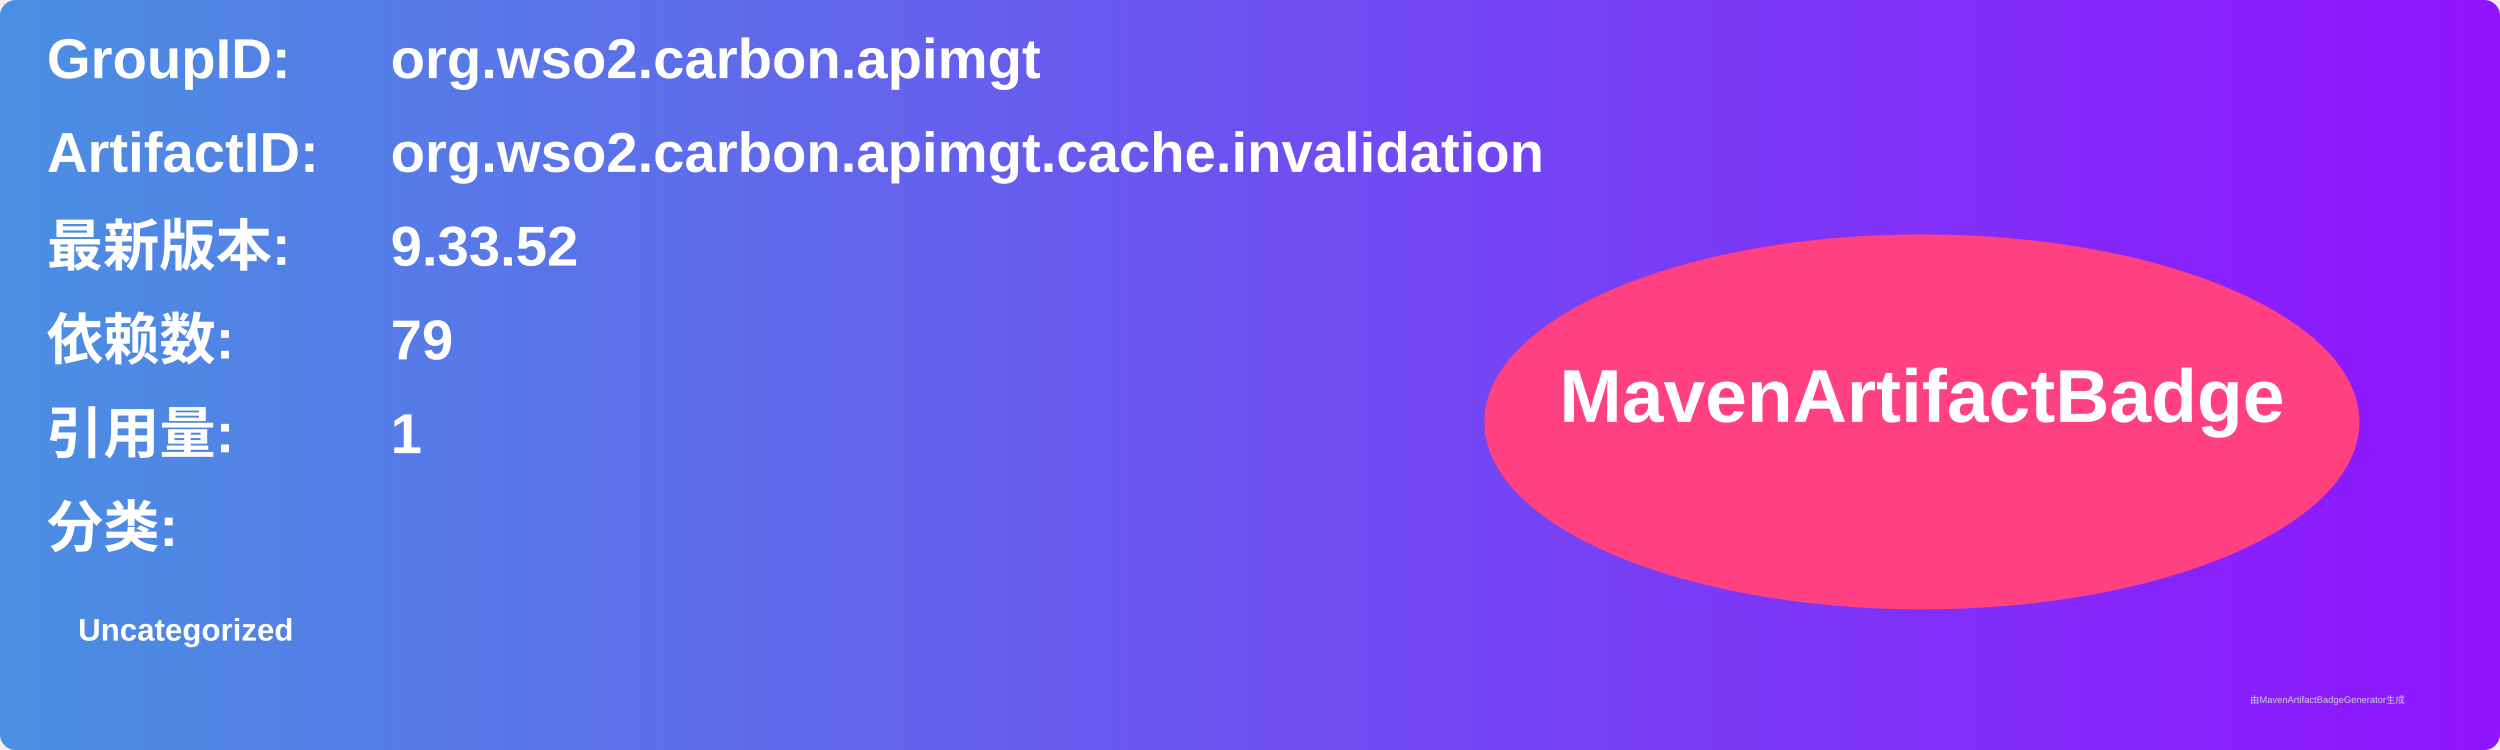
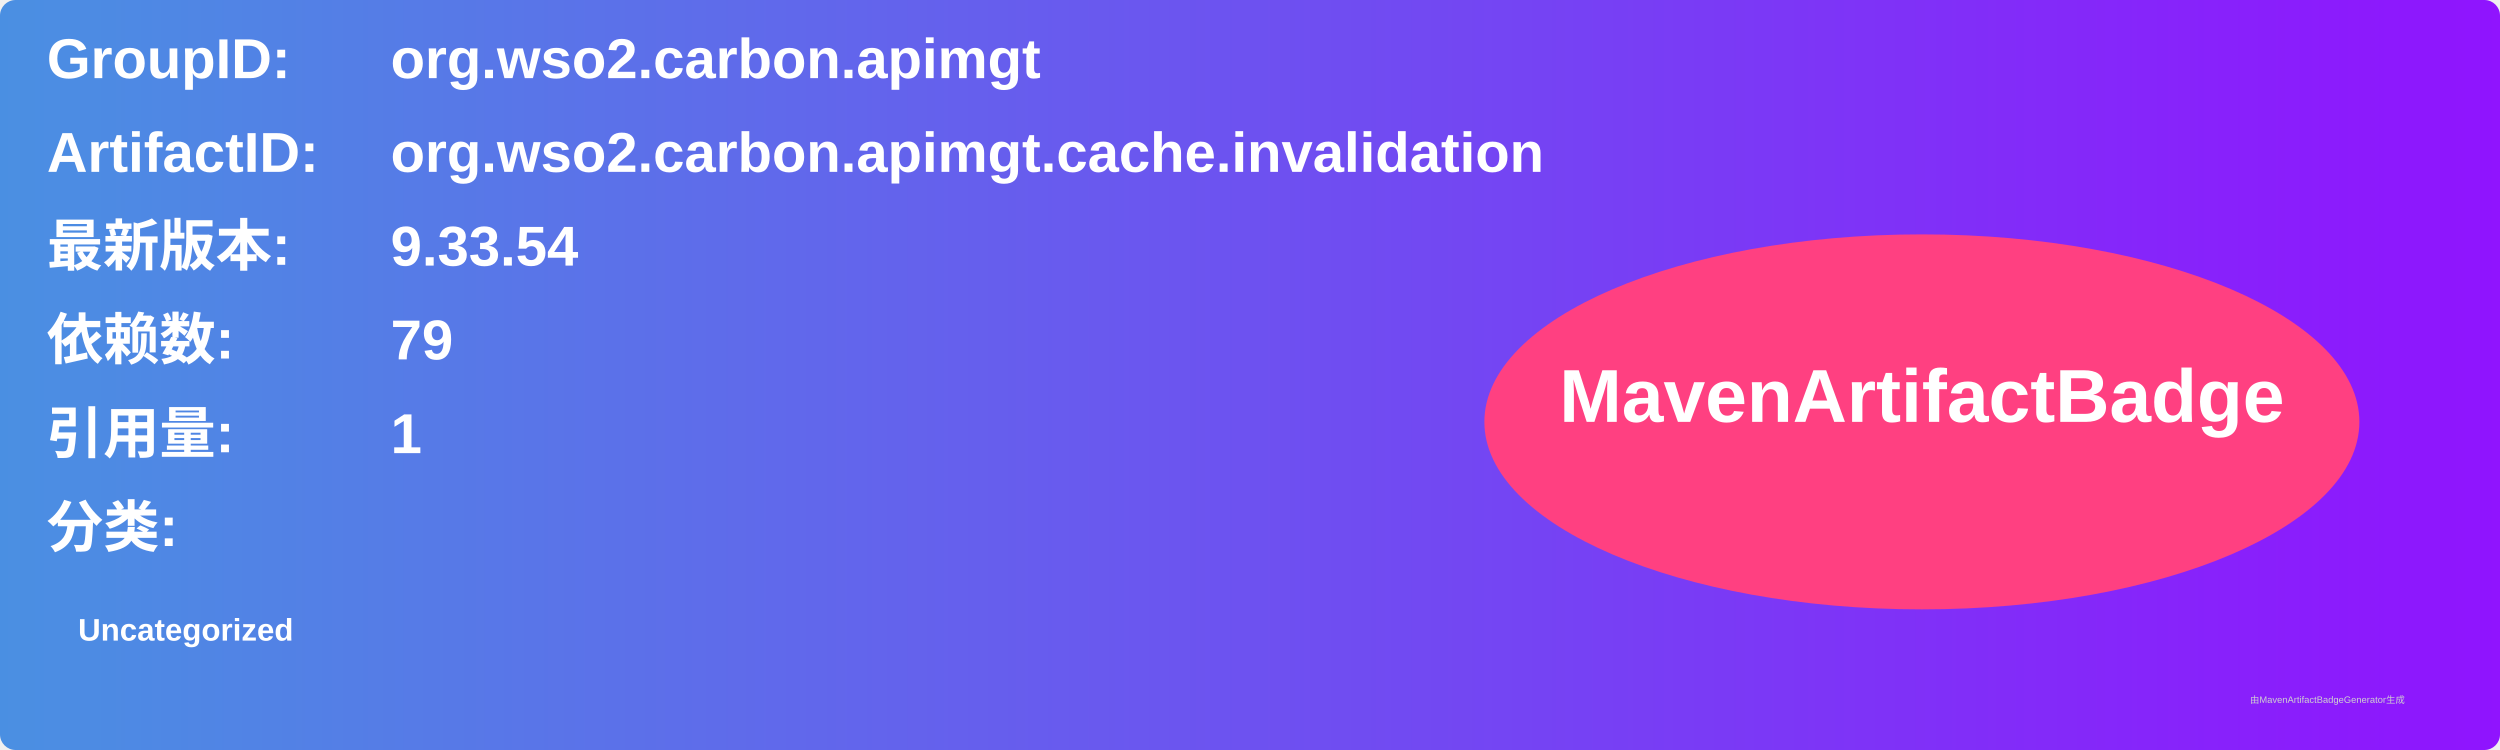
<svg xmlns="http://www.w3.org/2000/svg" width="800" height="240" viewBox="0 0 800 240">
  <linearGradient id="grad" x1="0%" y1="0%" x2="100%" y2="0%">
    <stop offset="0%" stop-color="#4a90e2" />
    <stop offset="100%" stop-color="#9013fe" />
  </linearGradient>
  <rect width="100%" height="100%" rx="5" ry="5" fill="url(#grad)" />
  <g transform="translate(15, 15)">
    <text x="0" y="10" font-family="Arial" font-size="18" fill="white" font-weight="bold" width="260">GroupID:</text>
    <text x="110" y="10" font-family="Arial" font-size="18" fill="white" font-weight="bold" width="460">org.wso2.carbon.apimgt</text>
    <text x="0" y="40" font-family="Arial" font-size="18" fill="white" font-weight="bold" width="260">ArtifactID:</text>
    <text x="110" y="40" font-family="Arial" font-size="18" fill="white" font-weight="bold" width="460">org.wso2.carbon.apimgt.cache.invalidation</text>
    <text x="0" y="70" font-family="Arial" font-size="18" fill="white" font-weight="bold">最新版本:</text>
    <text x="110" y="70" font-family="Arial" font-size="18" fill="white" font-weight="bold">
-       <tspan font-weight="bold">9.33.52</tspan>
+       <tspan font-weight="bold">9.33.54</tspan>
    </text>
    <text x="0" y="100" font-family="Arial" font-size="18" fill="white" font-weight="bold">依赖数: </text>
    <text x="110" y="100" font-family="Arial" font-size="18" fill="white">
      <tspan font-weight="bold">79</tspan>
    </text>
    <text x="0" y="130" font-family="Arial" font-size="18" fill="white" font-weight="bold">引用量: </text>
    <text x="110" y="130" font-family="Arial" font-size="18" fill="white">
      <tspan font-weight="bold">1</tspan>
    </text>
    <text x="0" y="160" font-family="Arial" font-size="18" fill="white" font-weight="bold">分类:</text>
    <text x="10" y="190" font-family="Arial" font-size="10" fill="white">
      <tspan font-weight="bold">Uncategorized</tspan>
    </text>
    <ellipse cx="600" cy="120" rx="140" ry="60" fill="#ff4081" />
    <text x="600" y="120" text-anchor="middle" font-family="Arial" font-size="24" fill="white" font-weight="bold">MavenArtifactBadge</text>
  </g>
  <text x="720" y="225" font-family="Arial" font-size="3" fill="#d0d0d0">由MavenArtifactBadgeGenerator生成</text>
</svg>
